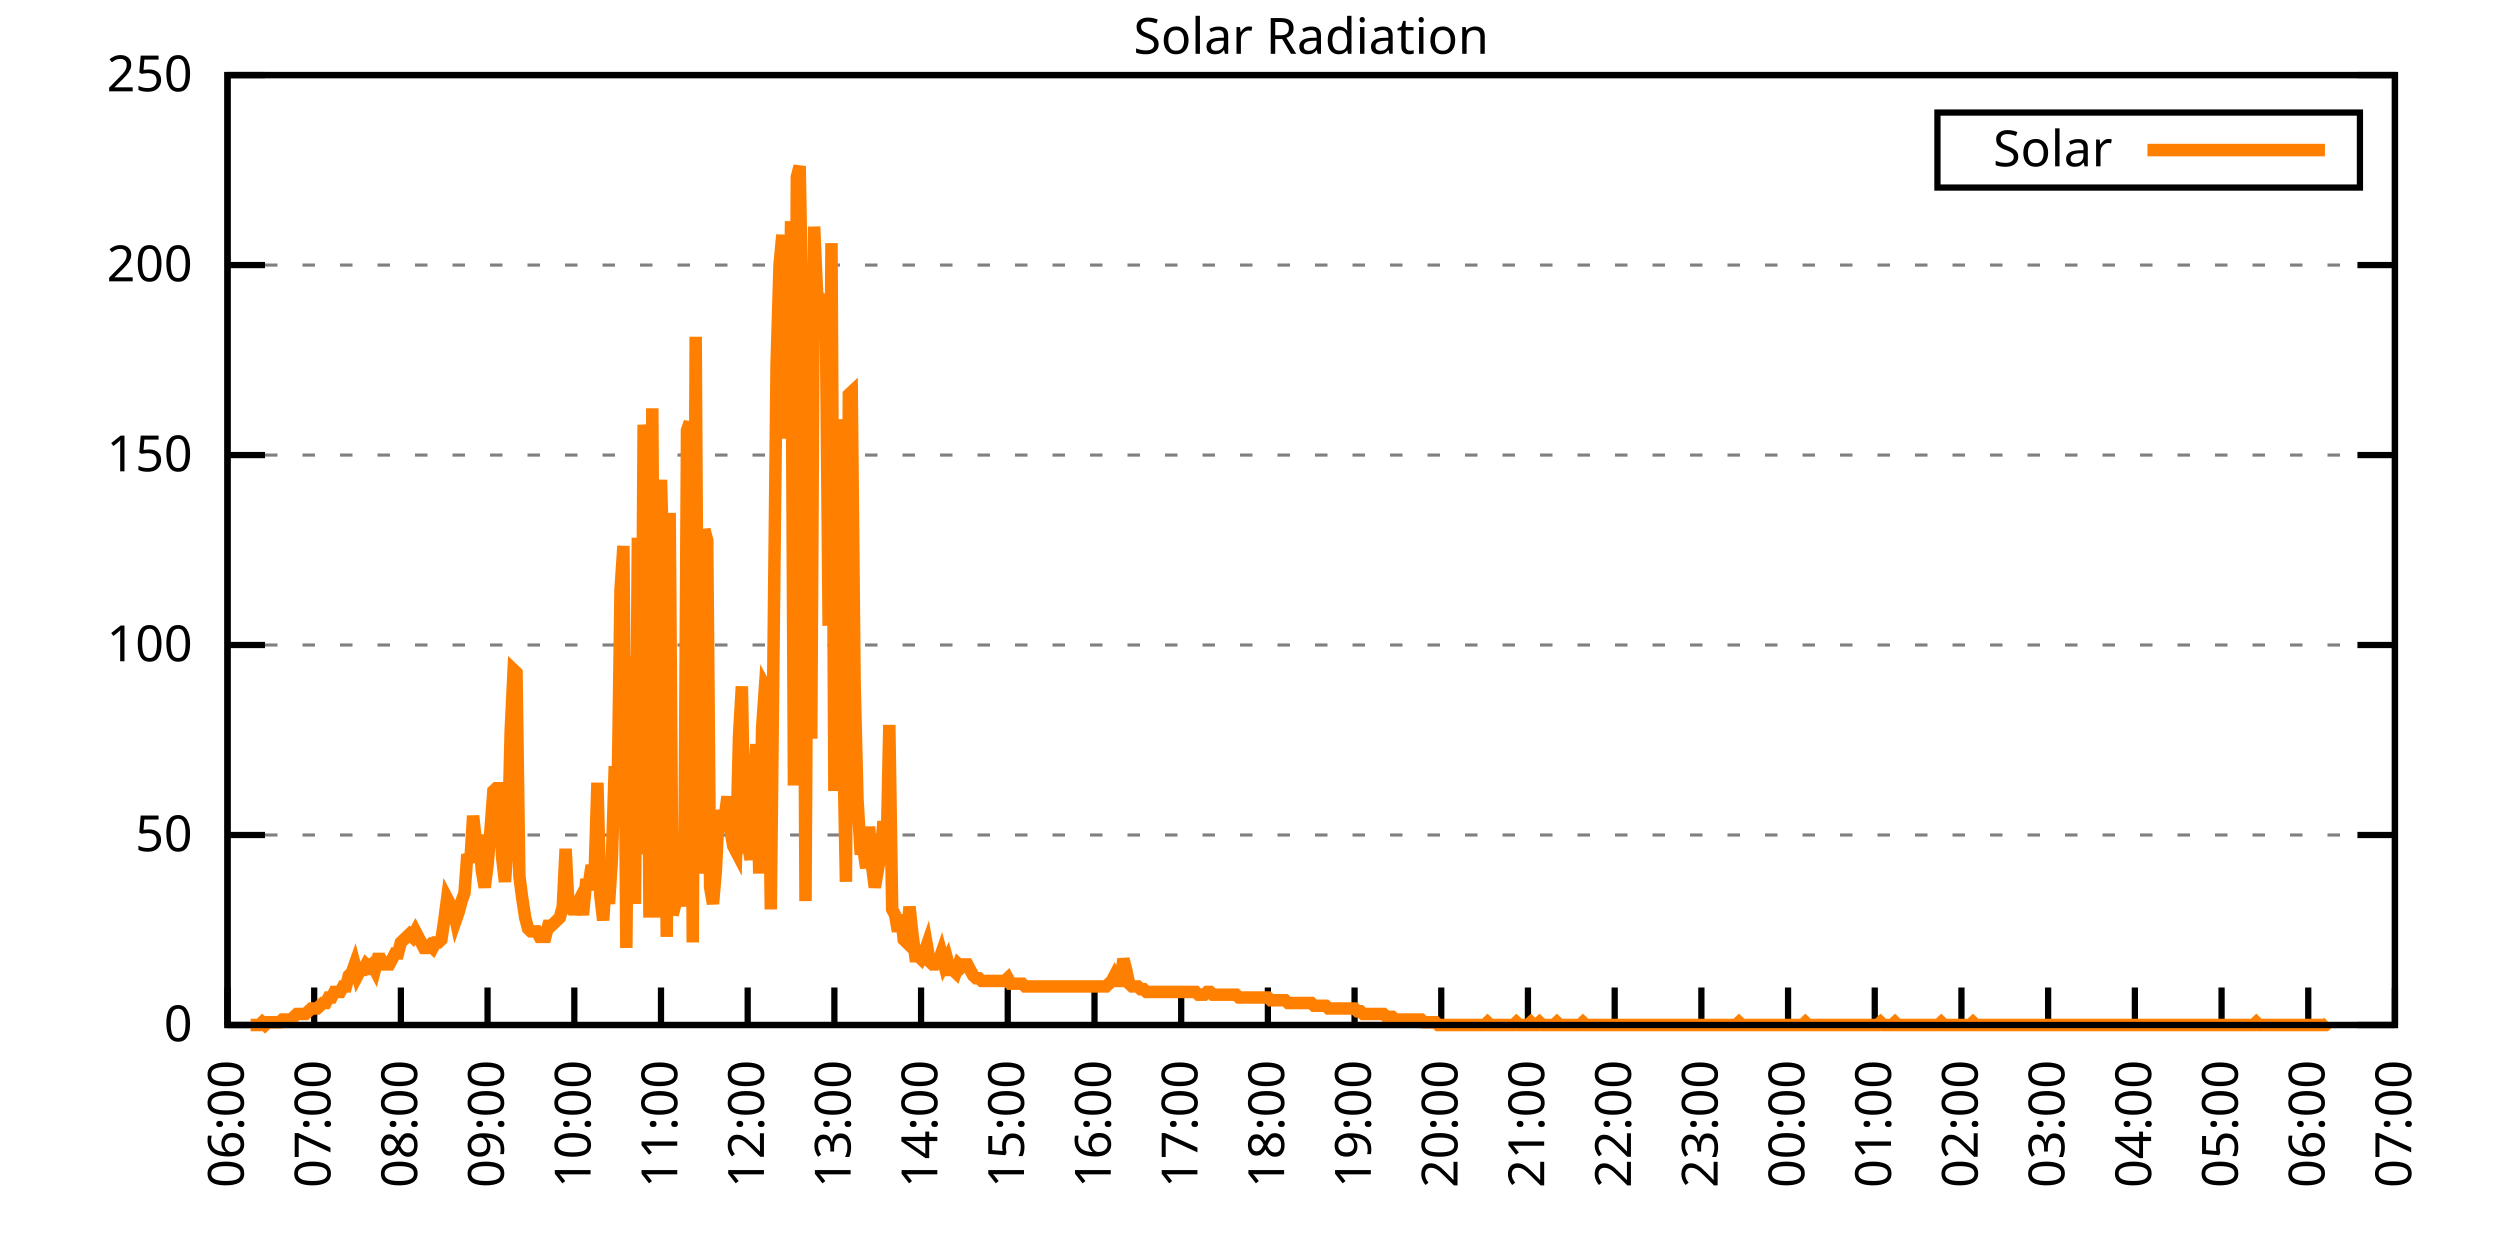
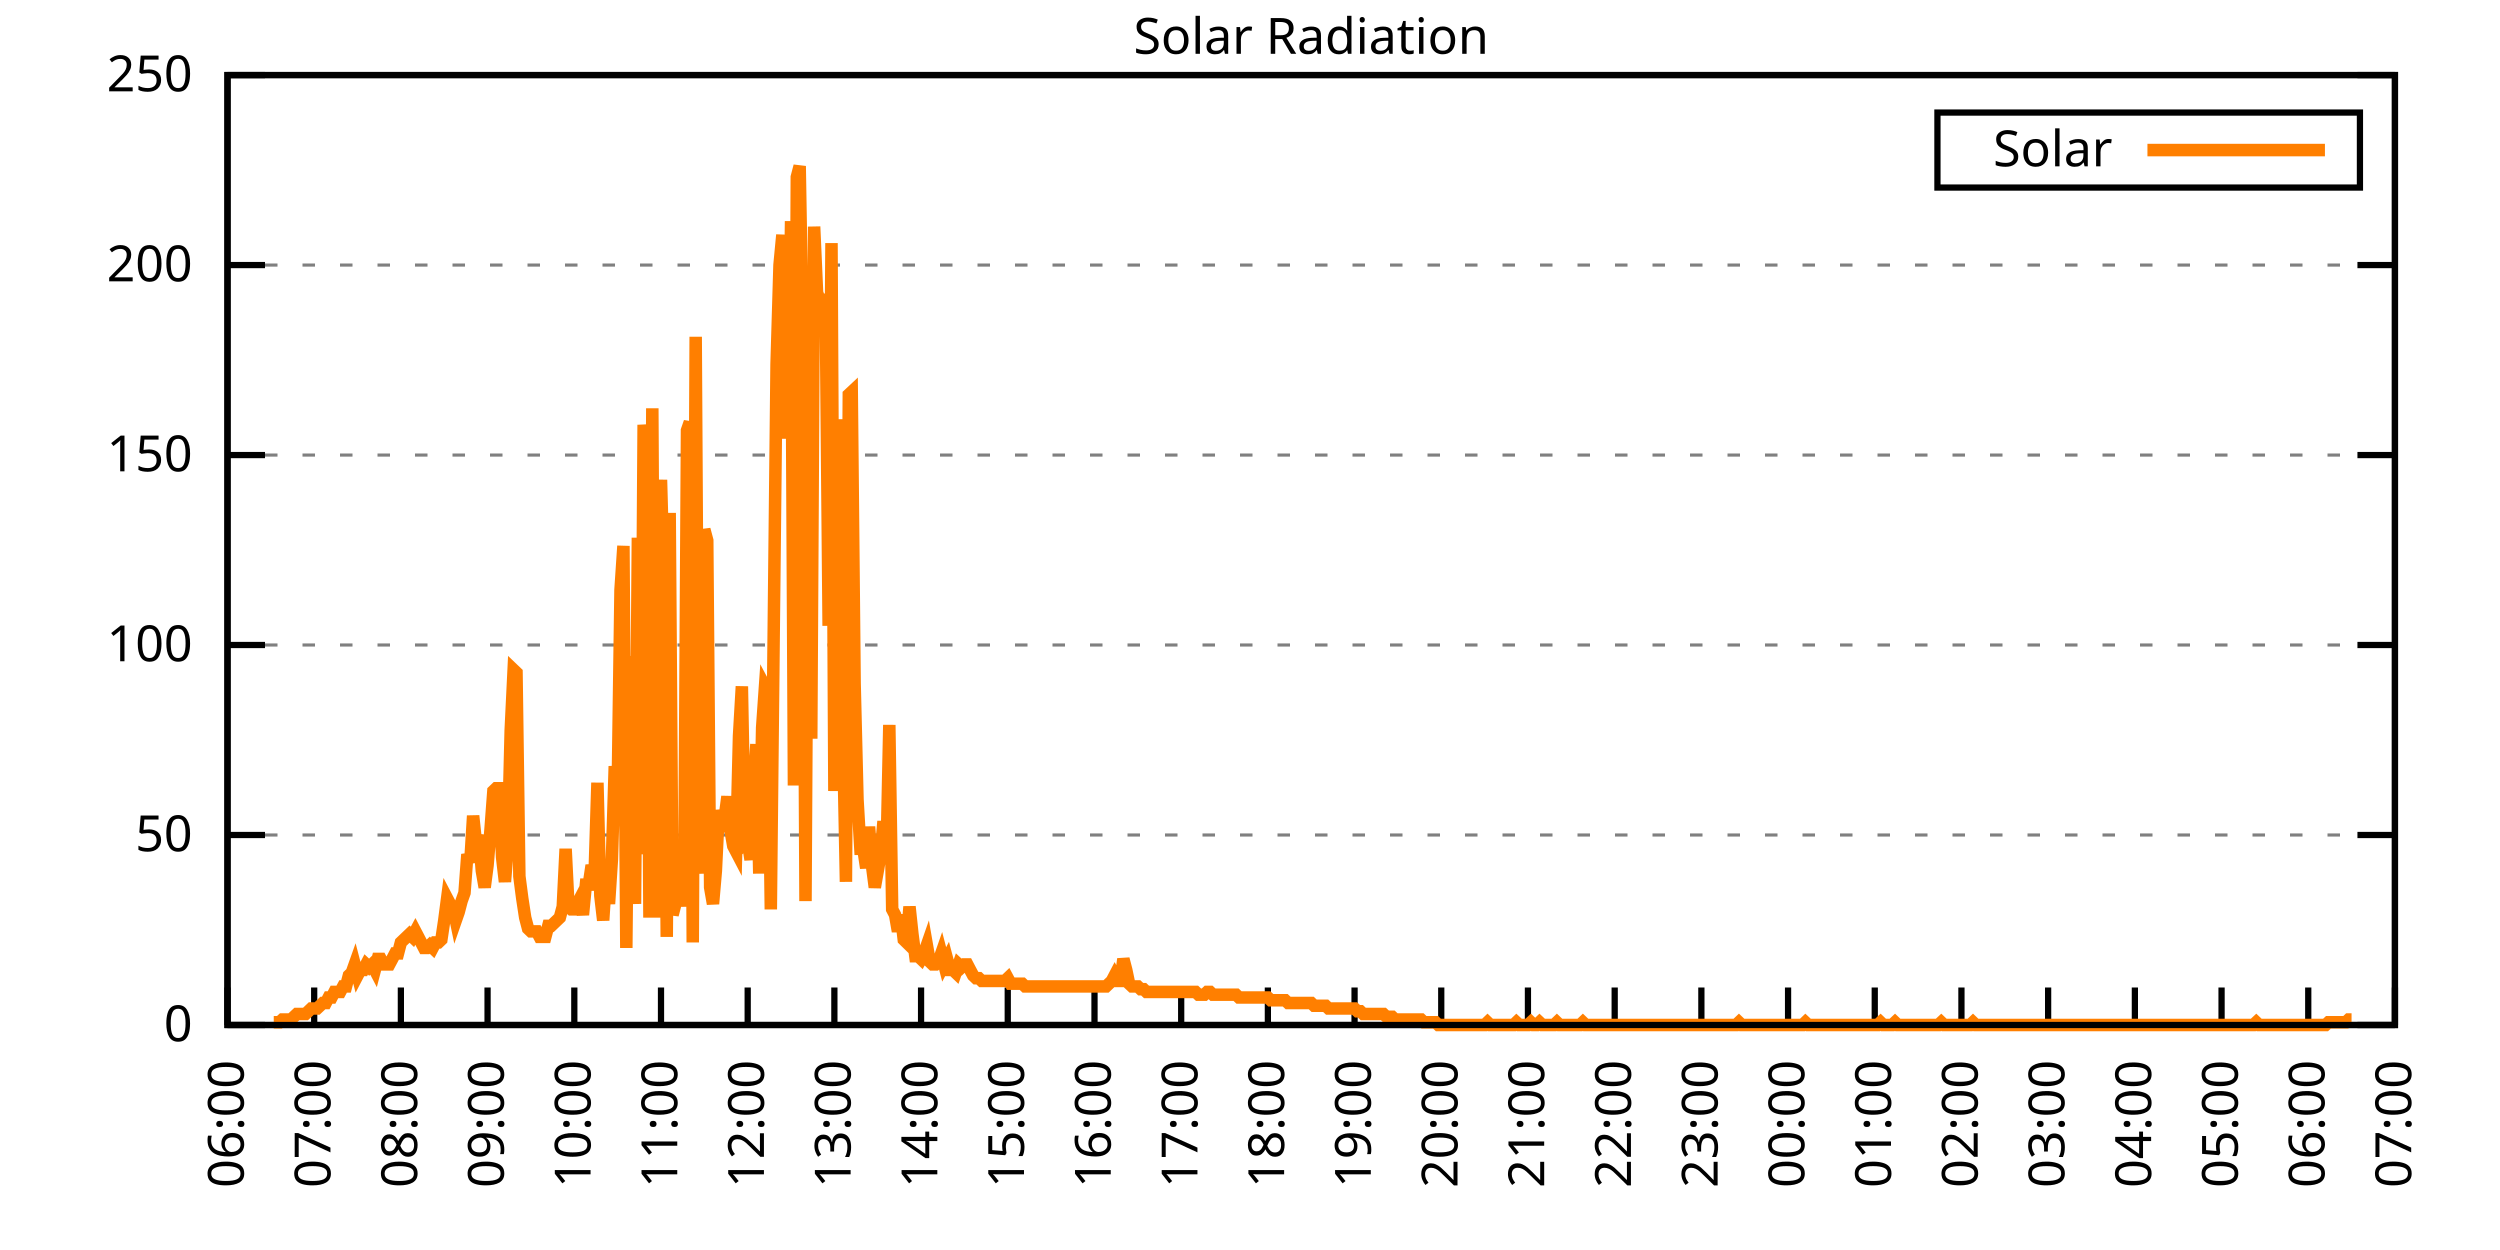
<svg xmlns="http://www.w3.org/2000/svg" xmlns:xlink="http://www.w3.org/1999/xlink" width="400" height="200" viewBox="0 0 400 200">
  <g id="gnuplot_canvas">
    <rect x="0" y="0" width="400" height="200" fill="none" />
    <defs>
      <circle id="gpDot" r="0.5" stroke-width="0.5" stroke="currentColor" />
      <path id="gpPt0" stroke-width="0.333" stroke="currentColor" d="M-1,0 h2 M0,-1 v2" />
      <path id="gpPt1" stroke-width="0.333" stroke="currentColor" d="M-1,-1 L1,1 M1,-1 L-1,1" />
      <path id="gpPt2" stroke-width="0.333" stroke="currentColor" d="M-1,0 L1,0 M0,-1 L0,1 M-1,-1 L1,1 M-1,1 L1,-1" />
      <rect id="gpPt3" stroke-width="0.333" stroke="currentColor" x="-1" y="-1" width="2" height="2" />
      <rect id="gpPt4" stroke-width="0.333" stroke="currentColor" fill="currentColor" x="-1" y="-1" width="2" height="2" />
      <circle id="gpPt5" stroke-width="0.333" stroke="currentColor" cx="0" cy="0" r="1" />
      <use xlink:href="#gpPt5" id="gpPt6" fill="currentColor" stroke="none" />
      <path id="gpPt7" stroke-width="0.333" stroke="currentColor" d="M0,-1.33 L-1.33,0.67 L1.33,0.67 z" />
      <use xlink:href="#gpPt7" id="gpPt8" fill="currentColor" stroke="none" />
      <use xlink:href="#gpPt7" id="gpPt9" stroke="currentColor" transform="rotate(180)" />
      <use xlink:href="#gpPt9" id="gpPt10" fill="currentColor" stroke="none" />
      <use xlink:href="#gpPt3" id="gpPt11" stroke="currentColor" transform="rotate(45)" />
      <use xlink:href="#gpPt11" id="gpPt12" fill="currentColor" stroke="none" />
      <path id="gpPt13" stroke-width="0.333" stroke="currentColor" d="M0,1.330 L1.265,0.411 L0.782,-1.067 L-0.782,-1.076 L-1.265,0.411 z" />
      <use xlink:href="#gpPt13" id="gpPt14" fill="currentColor" stroke="none" />
      <filter id="textbox" filterUnits="objectBoundingBox" x="0" y="0" height="1" width="1">
        <feFlood flood-color="white" flood-opacity="1" result="bgnd" />
        <feComposite in="SourceGraphic" in2="bgnd" operator="atop" />
      </filter>
      <filter id="greybox" filterUnits="objectBoundingBox" x="0" y="0" height="1" width="1">
        <feFlood flood-color="lightgrey" flood-opacity="1" result="grey" />
        <feComposite in="SourceGraphic" in2="grey" operator="atop" />
      </filter>
    </defs>
    <g fill="none" color="white" stroke="currentColor" stroke-width="1.00" stroke-linecap="butt" stroke-linejoin="miter">
</g>
    <g fill="none" color="black" stroke="currentColor" stroke-width="1.00" stroke-linecap="butt" stroke-linejoin="miter">
      <g stroke="none" shape-rendering="crispEdges">
        <polygon fill="rgb(255, 255, 255)" points="36.40,164.00 383.18,164.00 383.18,12.02 36.40,12.02 " />
      </g>
    </g>
    <g fill="none" color="black" stroke="currentColor" stroke-width="1.00" stroke-linecap="butt" stroke-linejoin="miter">
</g>
    <g fill="none" color="black" stroke="black" stroke-width="0.50" stroke-linecap="butt" stroke-linejoin="miter">
</g>
    <g fill="none" color="gray" stroke="currentColor" stroke-width="0.50" stroke-linecap="butt" stroke-linejoin="miter">
      <path stroke="gray" stroke-dasharray="2,4" class="gridline" d="M36.40,164.00 L383.19,164.00  " />
    </g>
    <g fill="none" color="gray" stroke="gray" stroke-width="1.00" stroke-linecap="butt" stroke-linejoin="miter">
</g>
    <g fill="none" color="black" stroke="currentColor" stroke-width="1.00" stroke-linecap="butt" stroke-linejoin="miter">
      <path stroke="black" d="M36.40,164.00 L42.40,164.00 M383.19,164.00 L377.19,164.00  " />
      <g transform="translate(30.80,166.60)" stroke="none" fill="black" font-family="Sans" font-size="8.00" text-anchor="end">
        <text>
          <tspan font-family="Sans"> 0</tspan>
        </text>
      </g>
    </g>
    <g fill="none" color="black" stroke="currentColor" stroke-width="1.00" stroke-linecap="butt" stroke-linejoin="miter">
</g>
    <g fill="none" color="black" stroke="black" stroke-width="0.50" stroke-linecap="butt" stroke-linejoin="miter">
</g>
    <g fill="none" color="gray" stroke="currentColor" stroke-width="0.50" stroke-linecap="butt" stroke-linejoin="miter">
      <path stroke="gray" stroke-dasharray="2,4" class="gridline" d="M36.40,133.60 L383.19,133.60  " />
    </g>
    <g fill="none" color="gray" stroke="gray" stroke-width="1.00" stroke-linecap="butt" stroke-linejoin="miter">
</g>
    <g fill="none" color="black" stroke="currentColor" stroke-width="1.00" stroke-linecap="butt" stroke-linejoin="miter">
      <path stroke="black" d="M36.40,133.60 L42.40,133.60 M383.19,133.60 L377.19,133.60  " />
      <g transform="translate(30.80,136.20)" stroke="none" fill="black" font-family="Sans" font-size="8.00" text-anchor="end">
        <text>
          <tspan font-family="Sans"> 50</tspan>
        </text>
      </g>
    </g>
    <g fill="none" color="black" stroke="currentColor" stroke-width="1.00" stroke-linecap="butt" stroke-linejoin="miter">
</g>
    <g fill="none" color="black" stroke="black" stroke-width="0.50" stroke-linecap="butt" stroke-linejoin="miter">
</g>
    <g fill="none" color="gray" stroke="currentColor" stroke-width="0.50" stroke-linecap="butt" stroke-linejoin="miter">
      <path stroke="gray" stroke-dasharray="2,4" class="gridline" d="M36.40,103.20 L383.19,103.20  " />
    </g>
    <g fill="none" color="gray" stroke="gray" stroke-width="1.00" stroke-linecap="butt" stroke-linejoin="miter">
</g>
    <g fill="none" color="black" stroke="currentColor" stroke-width="1.00" stroke-linecap="butt" stroke-linejoin="miter">
      <path stroke="black" d="M36.40,103.20 L42.40,103.20 M383.19,103.20 L377.19,103.20  " />
      <g transform="translate(30.80,105.80)" stroke="none" fill="black" font-family="Sans" font-size="8.00" text-anchor="end">
        <text>
          <tspan font-family="Sans"> 100</tspan>
        </text>
      </g>
    </g>
    <g fill="none" color="black" stroke="currentColor" stroke-width="1.00" stroke-linecap="butt" stroke-linejoin="miter">
</g>
    <g fill="none" color="black" stroke="black" stroke-width="0.50" stroke-linecap="butt" stroke-linejoin="miter">
</g>
    <g fill="none" color="gray" stroke="currentColor" stroke-width="0.50" stroke-linecap="butt" stroke-linejoin="miter">
      <path stroke="gray" stroke-dasharray="2,4" class="gridline" d="M36.40,72.81 L383.19,72.81  " />
    </g>
    <g fill="none" color="gray" stroke="gray" stroke-width="1.00" stroke-linecap="butt" stroke-linejoin="miter">
</g>
    <g fill="none" color="black" stroke="currentColor" stroke-width="1.00" stroke-linecap="butt" stroke-linejoin="miter">
      <path stroke="black" d="M36.40,72.81 L42.40,72.81 M383.19,72.81 L377.19,72.81  " />
      <g transform="translate(30.80,75.41)" stroke="none" fill="black" font-family="Sans" font-size="8.00" text-anchor="end">
        <text>
          <tspan font-family="Sans"> 150</tspan>
        </text>
      </g>
    </g>
    <g fill="none" color="black" stroke="currentColor" stroke-width="1.00" stroke-linecap="butt" stroke-linejoin="miter">
</g>
    <g fill="none" color="black" stroke="black" stroke-width="0.50" stroke-linecap="butt" stroke-linejoin="miter">
</g>
    <g fill="none" color="gray" stroke="currentColor" stroke-width="0.50" stroke-linecap="butt" stroke-linejoin="miter">
      <path stroke="gray" stroke-dasharray="2,4" class="gridline" d="M36.40,42.41 L383.19,42.41  " />
    </g>
    <g fill="none" color="gray" stroke="gray" stroke-width="1.00" stroke-linecap="butt" stroke-linejoin="miter">
</g>
    <g fill="none" color="black" stroke="currentColor" stroke-width="1.00" stroke-linecap="butt" stroke-linejoin="miter">
      <path stroke="black" d="M36.40,42.41 L42.40,42.41 M383.19,42.41 L377.19,42.41  " />
      <g transform="translate(30.80,45.01)" stroke="none" fill="black" font-family="Sans" font-size="8.00" text-anchor="end">
        <text>
          <tspan font-family="Sans"> 200</tspan>
        </text>
      </g>
    </g>
    <g fill="none" color="black" stroke="currentColor" stroke-width="1.00" stroke-linecap="butt" stroke-linejoin="miter">
</g>
    <g fill="none" color="black" stroke="black" stroke-width="0.50" stroke-linecap="butt" stroke-linejoin="miter">
</g>
    <g fill="none" color="gray" stroke="currentColor" stroke-width="0.50" stroke-linecap="butt" stroke-linejoin="miter">
      <path stroke="gray" stroke-dasharray="2,4" class="gridline" d="M36.40,12.01 L383.19,12.01  " />
    </g>
    <g fill="none" color="gray" stroke="gray" stroke-width="1.00" stroke-linecap="butt" stroke-linejoin="miter">
</g>
    <g fill="none" color="black" stroke="currentColor" stroke-width="1.00" stroke-linecap="butt" stroke-linejoin="miter">
      <path stroke="black" d="M36.40,12.01 L42.40,12.01 M383.19,12.01 L377.19,12.01  " />
      <g transform="translate(30.80,14.61)" stroke="none" fill="black" font-family="Sans" font-size="8.00" text-anchor="end">
        <text>
          <tspan font-family="Sans"> 250</tspan>
        </text>
      </g>
    </g>
    <g fill="none" color="black" stroke="currentColor" stroke-width="1.00" stroke-linecap="butt" stroke-linejoin="miter">
      <path stroke="black" d="M36.40,164.00 L36.40,158.00  " />
      <g transform="translate(39.00,169.60) rotate(270.00)" stroke="none" fill="black" font-family="Sans" font-size="8.00" text-anchor="end">
        <text>
          <tspan font-family="Sans">06:00</tspan>
        </text>
      </g>
    </g>
    <g fill="none" color="black" stroke="currentColor" stroke-width="1.00" stroke-linecap="butt" stroke-linejoin="miter">
      <path stroke="black" d="M50.27,164.00 L50.27,158.00  " />
      <g transform="translate(52.87,169.60) rotate(270.00)" stroke="none" fill="black" font-family="Sans" font-size="8.00" text-anchor="end">
        <text>
          <tspan font-family="Sans">07:00</tspan>
        </text>
      </g>
    </g>
    <g fill="none" color="black" stroke="currentColor" stroke-width="1.00" stroke-linecap="butt" stroke-linejoin="miter">
      <path stroke="black" d="M64.14,164.00 L64.14,158.00  " />
      <g transform="translate(66.74,169.60) rotate(270.00)" stroke="none" fill="black" font-family="Sans" font-size="8.00" text-anchor="end">
        <text>
          <tspan font-family="Sans">08:00</tspan>
        </text>
      </g>
    </g>
    <g fill="none" color="black" stroke="currentColor" stroke-width="1.00" stroke-linecap="butt" stroke-linejoin="miter">
      <path stroke="black" d="M78.01,164.00 L78.01,158.00  " />
      <g transform="translate(80.61,169.60) rotate(270.00)" stroke="none" fill="black" font-family="Sans" font-size="8.00" text-anchor="end">
        <text>
          <tspan font-family="Sans">09:00</tspan>
        </text>
      </g>
    </g>
    <g fill="none" color="black" stroke="currentColor" stroke-width="1.00" stroke-linecap="butt" stroke-linejoin="miter">
      <path stroke="black" d="M91.89,164.00 L91.89,158.00  " />
      <g transform="translate(94.49,169.60) rotate(270.00)" stroke="none" fill="black" font-family="Sans" font-size="8.00" text-anchor="end">
        <text>
          <tspan font-family="Sans">10:00</tspan>
        </text>
      </g>
    </g>
    <g fill="none" color="black" stroke="currentColor" stroke-width="1.00" stroke-linecap="butt" stroke-linejoin="miter">
      <path stroke="black" d="M105.76,164.00 L105.76,158.00  " />
      <g transform="translate(108.36,169.60) rotate(270.00)" stroke="none" fill="black" font-family="Sans" font-size="8.00" text-anchor="end">
        <text>
          <tspan font-family="Sans">11:00</tspan>
        </text>
      </g>
    </g>
    <g fill="none" color="black" stroke="currentColor" stroke-width="1.00" stroke-linecap="butt" stroke-linejoin="miter">
      <path stroke="black" d="M119.63,164.00 L119.63,158.00  " />
      <g transform="translate(122.23,169.60) rotate(270.00)" stroke="none" fill="black" font-family="Sans" font-size="8.00" text-anchor="end">
        <text>
          <tspan font-family="Sans">12:00</tspan>
        </text>
      </g>
    </g>
    <g fill="none" color="black" stroke="currentColor" stroke-width="1.00" stroke-linecap="butt" stroke-linejoin="miter">
      <path stroke="black" d="M133.50,164.00 L133.50,158.00  " />
      <g transform="translate(136.10,169.60) rotate(270.00)" stroke="none" fill="black" font-family="Sans" font-size="8.00" text-anchor="end">
        <text>
          <tspan font-family="Sans">13:00</tspan>
        </text>
      </g>
    </g>
    <g fill="none" color="black" stroke="currentColor" stroke-width="1.00" stroke-linecap="butt" stroke-linejoin="miter">
      <path stroke="black" d="M147.37,164.00 L147.37,158.00  " />
      <g transform="translate(149.97,169.60) rotate(270.00)" stroke="none" fill="black" font-family="Sans" font-size="8.00" text-anchor="end">
        <text>
          <tspan font-family="Sans">14:00</tspan>
        </text>
      </g>
    </g>
    <g fill="none" color="black" stroke="currentColor" stroke-width="1.00" stroke-linecap="butt" stroke-linejoin="miter">
      <path stroke="black" d="M161.24,164.00 L161.24,158.00  " />
      <g transform="translate(163.84,169.60) rotate(270.00)" stroke="none" fill="black" font-family="Sans" font-size="8.00" text-anchor="end">
        <text>
          <tspan font-family="Sans">15:00</tspan>
        </text>
      </g>
    </g>
    <g fill="none" color="black" stroke="currentColor" stroke-width="1.00" stroke-linecap="butt" stroke-linejoin="miter">
      <path stroke="black" d="M175.12,164.00 L175.12,158.00  " />
      <g transform="translate(177.72,169.60) rotate(270.00)" stroke="none" fill="black" font-family="Sans" font-size="8.00" text-anchor="end">
        <text>
          <tspan font-family="Sans">16:00</tspan>
        </text>
      </g>
    </g>
    <g fill="none" color="black" stroke="currentColor" stroke-width="1.00" stroke-linecap="butt" stroke-linejoin="miter">
      <path stroke="black" d="M188.99,164.00 L188.99,158.00  " />
      <g transform="translate(191.59,169.60) rotate(270.00)" stroke="none" fill="black" font-family="Sans" font-size="8.00" text-anchor="end">
        <text>
          <tspan font-family="Sans">17:00</tspan>
        </text>
      </g>
    </g>
    <g fill="none" color="black" stroke="currentColor" stroke-width="1.00" stroke-linecap="butt" stroke-linejoin="miter">
      <path stroke="black" d="M202.86,164.00 L202.86,158.00  " />
      <g transform="translate(205.46,169.60) rotate(270.00)" stroke="none" fill="black" font-family="Sans" font-size="8.00" text-anchor="end">
        <text>
          <tspan font-family="Sans">18:00</tspan>
        </text>
      </g>
    </g>
    <g fill="none" color="black" stroke="currentColor" stroke-width="1.00" stroke-linecap="butt" stroke-linejoin="miter">
      <path stroke="black" d="M216.73,164.00 L216.73,158.00  " />
      <g transform="translate(219.33,169.60) rotate(270.00)" stroke="none" fill="black" font-family="Sans" font-size="8.00" text-anchor="end">
        <text>
          <tspan font-family="Sans">19:00</tspan>
        </text>
      </g>
    </g>
    <g fill="none" color="black" stroke="currentColor" stroke-width="1.00" stroke-linecap="butt" stroke-linejoin="miter">
      <path stroke="black" d="M230.60,164.00 L230.60,158.00  " />
      <g transform="translate(233.20,169.60) rotate(270.00)" stroke="none" fill="black" font-family="Sans" font-size="8.00" text-anchor="end">
        <text>
          <tspan font-family="Sans">20:00</tspan>
        </text>
      </g>
    </g>
    <g fill="none" color="black" stroke="currentColor" stroke-width="1.00" stroke-linecap="butt" stroke-linejoin="miter">
      <path stroke="black" d="M244.47,164.00 L244.47,158.00  " />
      <g transform="translate(247.07,169.60) rotate(270.00)" stroke="none" fill="black" font-family="Sans" font-size="8.00" text-anchor="end">
        <text>
          <tspan font-family="Sans">21:00</tspan>
        </text>
      </g>
    </g>
    <g fill="none" color="black" stroke="currentColor" stroke-width="1.00" stroke-linecap="butt" stroke-linejoin="miter">
      <path stroke="black" d="M258.35,164.00 L258.35,158.00  " />
      <g transform="translate(260.95,169.60) rotate(270.00)" stroke="none" fill="black" font-family="Sans" font-size="8.00" text-anchor="end">
        <text>
          <tspan font-family="Sans">22:00</tspan>
        </text>
      </g>
    </g>
    <g fill="none" color="black" stroke="currentColor" stroke-width="1.00" stroke-linecap="butt" stroke-linejoin="miter">
      <path stroke="black" d="M272.22,164.00 L272.22,158.00  " />
      <g transform="translate(274.82,169.60) rotate(270.00)" stroke="none" fill="black" font-family="Sans" font-size="8.00" text-anchor="end">
        <text>
          <tspan font-family="Sans">23:00</tspan>
        </text>
      </g>
    </g>
    <g fill="none" color="black" stroke="currentColor" stroke-width="1.00" stroke-linecap="butt" stroke-linejoin="miter">
      <path stroke="black" d="M286.09,164.00 L286.09,158.00  " />
      <g transform="translate(288.69,169.60) rotate(270.00)" stroke="none" fill="black" font-family="Sans" font-size="8.00" text-anchor="end">
        <text>
          <tspan font-family="Sans">00:00</tspan>
        </text>
      </g>
    </g>
    <g fill="none" color="black" stroke="currentColor" stroke-width="1.00" stroke-linecap="butt" stroke-linejoin="miter">
      <path stroke="black" d="M299.96,164.00 L299.96,158.00  " />
      <g transform="translate(302.56,169.60) rotate(270.00)" stroke="none" fill="black" font-family="Sans" font-size="8.00" text-anchor="end">
        <text>
          <tspan font-family="Sans">01:00</tspan>
        </text>
      </g>
    </g>
    <g fill="none" color="black" stroke="currentColor" stroke-width="1.00" stroke-linecap="butt" stroke-linejoin="miter">
      <path stroke="black" d="M313.83,164.00 L313.83,158.00  " />
      <g transform="translate(316.43,169.60) rotate(270.00)" stroke="none" fill="black" font-family="Sans" font-size="8.00" text-anchor="end">
        <text>
          <tspan font-family="Sans">02:00</tspan>
        </text>
      </g>
    </g>
    <g fill="none" color="black" stroke="currentColor" stroke-width="1.00" stroke-linecap="butt" stroke-linejoin="miter">
      <path stroke="black" d="M327.70,164.00 L327.70,158.00  " />
      <g transform="translate(330.30,169.60) rotate(270.00)" stroke="none" fill="black" font-family="Sans" font-size="8.00" text-anchor="end">
        <text>
          <tspan font-family="Sans">03:00</tspan>
        </text>
      </g>
    </g>
    <g fill="none" color="black" stroke="currentColor" stroke-width="1.00" stroke-linecap="butt" stroke-linejoin="miter">
      <path stroke="black" d="M341.58,164.00 L341.58,158.00  " />
      <g transform="translate(344.18,169.60) rotate(270.00)" stroke="none" fill="black" font-family="Sans" font-size="8.00" text-anchor="end">
        <text>
          <tspan font-family="Sans">04:00</tspan>
        </text>
      </g>
    </g>
    <g fill="none" color="black" stroke="currentColor" stroke-width="1.00" stroke-linecap="butt" stroke-linejoin="miter">
      <path stroke="black" d="M355.45,164.00 L355.45,158.00  " />
      <g transform="translate(358.05,169.60) rotate(270.00)" stroke="none" fill="black" font-family="Sans" font-size="8.00" text-anchor="end">
        <text>
          <tspan font-family="Sans">05:00</tspan>
        </text>
      </g>
    </g>
    <g fill="none" color="black" stroke="currentColor" stroke-width="1.00" stroke-linecap="butt" stroke-linejoin="miter">
      <path stroke="black" d="M369.32,164.00 L369.32,158.00  " />
      <g transform="translate(371.92,169.60) rotate(270.00)" stroke="none" fill="black" font-family="Sans" font-size="8.00" text-anchor="end">
        <text>
          <tspan font-family="Sans">06:00</tspan>
        </text>
      </g>
    </g>
    <g fill="none" color="black" stroke="currentColor" stroke-width="1.00" stroke-linecap="butt" stroke-linejoin="miter">
      <path stroke="black" d="M383.19,164.00 L383.19,158.00  " />
      <g transform="translate(385.79,169.60) rotate(270.00)" stroke="none" fill="black" font-family="Sans" font-size="8.00" text-anchor="end">
        <text>
          <tspan font-family="Sans">07:00</tspan>
        </text>
      </g>
    </g>
    <g fill="none" color="black" stroke="currentColor" stroke-width="1.00" stroke-linecap="butt" stroke-linejoin="miter">
</g>
    <g fill="none" color="black" stroke="currentColor" stroke-width="1.00" stroke-linecap="butt" stroke-linejoin="miter">
      <path stroke="black" d="M36.40,12.01 L36.40,164.00 L383.19,164.00 L383.19,12.01 L36.40,12.01 Z  " />
    </g>
    <g fill="none" color="black" stroke="currentColor" stroke-width="1.00" stroke-linecap="butt" stroke-linejoin="miter">
</g>
    <g fill="none" color="black" stroke="currentColor" stroke-width="1.00" stroke-linecap="butt" stroke-linejoin="miter">
      <path stroke="black" d="M309.99,30.01 L309.99,18.01 L377.59,18.01 L377.59,30.01 L309.99,30.01 Z  " />
    </g>
    <g id="Solar_Radiation_plot_1">
      <g fill="none" color="white" stroke="black" stroke-width="2.00" stroke-linecap="butt" stroke-linejoin="miter">
</g>
      <g fill="none" color="black" stroke="currentColor" stroke-width="2.00" stroke-linecap="butt" stroke-linejoin="miter">
        <g transform="translate(337.99,26.61)" stroke="none" fill="black" font-family="Sans" font-size="8.00" text-anchor="end">
          <text>
            <tspan font-family="Sans">Solar</tspan>
          </text>
        </g>
      </g>
      <g fill="none" color="black" stroke="currentColor" stroke-width="2.00" stroke-linecap="butt" stroke-linejoin="miter">
-         <path stroke="rgb(255, 127,   0)" d="M343.59,24.01 L371.99,24.01 M40.10,164.00 L40.56,164.00 L41.02,164.00 L41.49,164.00 L41.95,163.56 L42.41,164.00   L42.87,163.56 L43.34,163.56 L43.80,163.56 L44.26,163.56 L44.72,163.56 L45.19,163.12 L45.65,163.12 L46.11,163.12   L46.57,163.12 L47.03,162.68 L47.50,162.24 L47.96,162.24 L48.42,162.24 L48.88,162.24 L49.35,161.80 L49.81,161.36   L50.27,161.36 L50.73,161.36 L51.20,160.92 L51.66,160.48 L52.12,160.48 L52.58,159.60 L53.05,159.60 L53.51,158.71   L53.97,158.71 L54.43,158.71 L54.90,157.83 L55.36,157.83 L55.82,156.07 L56.28,155.63 L56.75,154.31 L57.21,156.07   L57.67,155.19 L58.13,155.19 L58.59,154.31 L59.06,154.75 L59.52,154.31 L59.98,155.19 L60.44,153.43 L60.91,153.43   L61.37,154.31 L61.83,154.31 L62.29,154.31 L62.76,153.43 L63.22,152.55 L63.68,152.55 L64.14,150.79 L64.61,150.34   L65.07,149.90 L65.53,149.46 L65.99,149.90 L66.46,149.02 L66.92,149.90 L67.38,150.79 L67.84,151.67 L68.30,151.67   L68.77,151.23 L69.23,151.67 L69.69,150.79 L70.15,150.79 L70.62,150.34 L71.08,147.26 L71.54,143.74 L72.00,144.62   L72.47,145.06 L72.93,147.26 L73.39,145.94 L73.85,144.18 L74.32,142.86 L74.78,136.69 L75.24,138.01 L75.70,130.52   L76.17,134.93 L76.63,133.61 L77.09,139.33 L77.55,141.98 L78.01,138.45 L78.48,132.73 L78.94,126.56 L79.40,126.12   L79.86,126.12 L80.33,137.13 L80.79,141.09 L81.25,135.37 L81.71,116.87 L82.18,107.18 L82.64,107.62 L83.10,140.21   L83.56,143.74 L84.03,146.82 L84.49,148.58 L84.95,149.02 L85.41,149.02 L85.88,149.02 L86.34,149.90 L86.80,149.90   L87.26,149.90 L87.72,148.14 L88.19,148.14 L88.65,147.70 L89.11,147.26 L89.57,146.82 L90.04,145.06 L90.50,135.81   L90.96,145.06 L91.42,145.50 L91.89,145.50 L92.35,144.62 L92.81,143.74 L93.27,146.38 L93.74,141.54 L94.20,141.54   L94.66,138.45 L95.12,140.21 L95.59,125.24 L96.05,143.30 L96.51,147.26 L96.97,140.21 L97.44,144.62 L97.90,137.57   L98.36,122.59 L98.82,127.00 L99.28,94.40 L99.75,87.35 L100.21,151.67 L100.67,104.97 L101.13,134.05 L101.60,144.62   L102.06,86.03 L102.52,136.69 L102.98,67.97 L103.45,72.38 L103.91,146.82 L104.37,65.33 L104.83,146.82 L105.30,84.27   L105.76,76.78 L106.22,93.52 L106.68,149.90 L107.15,82.07 L107.61,146.38 L108.07,144.62 L108.53,142.42 L108.99,136.69   L109.46,145.06 L109.92,68.85 L110.38,67.53 L110.84,150.79 L111.31,53.88 L111.77,131.84 L112.23,139.77 L112.69,84.71   L113.16,86.47 L113.62,141.98 L114.08,144.62 L114.54,139.33 L115.01,129.64 L115.47,131.84 L115.93,130.96 L116.39,127.44   L116.86,132.73 L117.32,135.37 L117.78,136.25 L118.24,117.75 L118.70,109.82 L119.17,134.93 L119.63,134.49 L120.09,137.57   L120.55,127.00 L121.02,119.07 L121.48,139.77 L121.94,116.43 L122.40,109.82 L122.87,110.70 L123.33,145.50 L123.79,101.45   L124.25,58.28 L124.72,42.42 L125.18,37.58 L125.64,56.08 L126.10,70.18 L126.57,35.38 L127.03,125.68 L127.49,28.33   L127.95,26.57 L128.41,53.44 L128.88,144.18 L129.34,63.57 L129.80,118.19 L130.26,36.26 L130.73,46.83 L131.19,48.15   L131.65,48.59 L132.11,48.15 L132.58,100.13 L133.04,38.90 L133.50,126.56 L133.96,67.09 L134.43,87.35 L134.89,117.75   L135.35,141.09 L135.81,63.13 L136.28,62.69 L136.74,109.38 L137.20,127.88 L137.66,135.81 L138.13,135.81 L138.59,138.89   L139.05,132.28 L139.51,138.45 L139.97,141.98 L140.44,139.33 L140.90,136.69 L141.36,131.40 L141.82,138.01 L142.29,115.99   L142.75,145.50 L143.21,146.38 L143.67,149.02 L144.14,146.38 L144.60,150.34 L145.06,150.79 L145.52,145.06 L145.99,149.46   L146.45,152.99 L146.91,152.99 L147.37,153.43 L147.84,152.55 L148.30,151.23 L148.76,153.87 L149.22,154.31 L149.68,154.31   L150.15,153.87 L150.61,152.55 L151.07,154.31 L151.53,153.43 L152.00,155.19 L152.46,155.19 L152.92,155.63 L153.38,154.31   L153.85,154.75 L154.31,154.31 L154.77,154.31 L155.23,155.19 L155.70,156.07 L156.16,156.51 L156.62,156.51 L157.08,156.95   L157.55,156.95 L158.01,156.95 L158.47,156.95 L158.93,156.95 L159.39,156.95 L159.86,156.95 L160.32,156.95 L160.78,156.95   L161.24,156.51 L161.71,157.39 L162.17,157.39 L162.63,157.39 L163.09,157.39 L163.56,157.39 L164.02,157.83 L164.48,157.83   L164.94,157.83 L165.41,157.83 L165.87,157.83 L166.33,157.83 L166.79,157.83 L167.26,157.83 L167.72,157.83 L168.18,157.83   L168.64,157.83 L169.10,157.83 L169.57,157.83 L170.03,157.83 L170.49,157.83 L170.95,157.83 L171.42,157.83 L171.88,157.83   L172.34,157.83 L172.80,157.83 L173.27,157.83 L173.73,157.83 L174.19,157.83 L174.65,157.83 L175.12,157.83 L175.58,157.83   L176.04,157.83 L176.50,157.83 L176.97,157.83 L177.43,157.39 L177.89,156.95 L178.35,156.07 L178.82,156.95 L179.28,156.95   L179.74,153.43 L180.20,155.19 L180.66,157.39 L181.13,157.83 L181.59,157.83 L182.05,157.83 L182.51,158.27 L182.98,158.27   L183.44,158.71 L183.90,158.71 L184.36,158.71 L184.83,158.71 L185.29,158.71 L185.75,158.71 L186.21,158.71 L186.68,158.71   L187.14,158.71 L187.60,158.71 L188.06,158.71 L188.53,158.71 L188.99,158.71 L189.45,158.71 L189.91,158.71 L190.37,158.71   L190.84,158.71 L191.30,158.71 L191.76,159.15 L192.22,159.15 L192.69,159.15 L193.15,158.71 L193.61,158.71 L194.07,159.15   L194.54,159.15 L195.00,159.15 L195.46,159.15 L195.92,159.15 L196.39,159.15 L196.85,159.15 L197.31,159.15 L197.77,159.15   L198.24,159.60 L198.70,159.60 L199.16,159.60 L199.62,159.60 L200.08,159.60 L200.55,159.60 L201.01,159.60 L201.47,159.60   L201.93,159.60 L202.40,159.60 L202.86,159.60 L203.32,160.04 L203.78,160.04 L204.25,160.04 L204.71,160.04 L205.17,160.04   L205.63,160.04 L206.10,160.48 L206.56,160.48 L207.02,160.48 L207.48,160.48 L207.95,160.48 L208.41,160.48 L208.87,160.48   L209.33,160.48 L209.80,160.48 L210.26,160.92 L210.72,160.92 L211.18,160.92 L211.64,160.92 L212.11,160.92 L212.57,161.36   L213.03,161.36 L213.49,161.36 L213.96,161.36 L214.42,161.36 L214.88,161.36 L215.34,161.36 L215.81,161.36 L216.27,161.36   L216.73,161.36 L217.19,161.80 L217.66,161.80 L218.12,162.24 L218.58,162.24 L219.04,162.24 L219.51,162.24 L219.97,162.24   L220.43,162.24 L220.89,162.24 L221.35,162.24 L221.82,162.68 L222.28,162.68 L222.74,162.68 L223.20,163.12 L223.67,163.12   L224.13,163.12 L224.59,163.12 L225.05,163.12 L225.52,163.12 L225.98,163.12 L226.44,163.12 L226.90,163.12 L227.37,163.12   L227.83,163.56 L228.29,163.56 L228.75,163.56 L229.22,163.56 L229.68,163.56 L230.14,164.00 L230.60,164.00 L231.06,164.00   L231.53,164.00 L231.99,164.00 L232.45,164.00 L232.91,164.00 L233.38,164.00 L233.84,164.00 L234.30,164.00 L234.76,164.00   L235.23,164.00 L235.69,164.00 L236.15,164.00 L236.61,164.00 L237.08,164.00 L237.54,164.00 L238.00,163.56 L238.46,164.00   L238.93,164.00 L239.39,164.00 L239.85,164.00 L240.31,164.00 L240.77,164.00 L241.24,164.00 L241.70,164.00 L242.16,164.00   L242.62,163.56 L243.09,164.00 L243.55,164.00 L244.01,164.00 L244.47,164.00 L244.94,163.56 L245.40,164.00 L245.86,164.00   L246.32,163.56 L246.79,164.00 L247.25,164.00 L247.71,164.00 L248.17,164.00 L248.64,164.00 L249.10,163.56 L249.56,164.00   L250.02,164.00 L250.49,164.00 L250.95,164.00 L251.41,164.00 L251.87,164.00 L252.33,164.00 L252.80,164.00 L253.26,163.56   L253.72,164.00 L254.18,164.00 L254.65,164.00 L255.11,164.00 L255.57,164.00 L256.03,164.00 L256.50,164.00 L256.96,164.00   L257.42,164.00 L257.88,164.00 L258.35,164.00 L258.81,164.00 L259.27,164.00 L259.73,164.00 L260.20,164.00 L260.66,164.00   L261.12,164.00 L261.58,164.00 L262.04,164.00 L262.51,164.00 L262.97,164.00 L263.43,164.00 L263.89,164.00 L264.36,164.00   L264.82,164.00 L265.28,164.00 L265.74,164.00 L266.21,164.00 L266.67,164.00 L267.13,164.00 L267.59,164.00 L268.06,164.00   L268.52,164.00 L268.98,164.00 L269.44,164.00 L269.91,164.00 L270.37,164.00 L270.83,164.00 L271.29,164.00 L271.75,164.00   L272.22,164.00 L272.68,164.00 L273.14,164.00 L273.60,164.00 L274.07,164.00 L274.53,164.00 L274.99,164.00 L275.45,164.00   L275.92,164.00 L276.38,164.00 L276.84,164.00 L277.30,164.00 L277.77,164.00 L278.23,163.56 L278.69,164.00 L279.15,164.00   L279.62,164.00 L280.08,164.00 L280.54,164.00 L281.00,164.00 L281.46,164.00 L281.93,164.00 L282.39,164.00 L282.85,164.00   L283.31,164.00 L283.78,164.00 L284.24,164.00 L284.70,164.00 L285.16,164.00 L285.63,164.00 L286.09,164.00 L286.55,164.00   L287.01,164.00 L287.48,164.00 L287.94,164.00 L288.40,164.00 L288.86,163.56 L289.33,164.00 L289.79,164.00 L290.25,164.00   L290.71,164.00 L291.18,164.00 L291.64,164.00 L292.10,164.00 L292.56,164.00 L293.02,164.00 L293.49,164.00 L293.95,164.00   L294.41,164.00 L294.87,164.00 L295.34,164.00 L295.80,164.00 L296.26,164.00 L296.72,164.00 L297.19,164.00 L297.65,164.00   L298.11,164.00 L298.57,164.00 L299.04,164.00 L299.50,164.00 L299.96,164.00 L300.42,164.00 L300.89,163.56 L301.35,164.00   L301.81,164.00 L302.27,164.00 L302.73,164.00 L303.20,163.56 L303.66,164.00 L304.12,164.00 L304.58,164.00 L305.05,164.00   L305.51,164.00 L305.97,164.00 L306.43,164.00 L306.90,164.00 L307.36,164.00 L307.82,164.00 L308.28,164.00 L308.75,164.00   L309.21,164.00 L309.67,164.00 L310.13,164.00 L310.60,163.56 L311.06,164.00 L311.52,164.00 L311.98,164.00 L312.44,164.00   L312.91,164.00 L313.37,164.00 L313.83,164.00 L314.29,164.00 L314.76,164.00 L315.22,164.00 L315.68,163.56 L316.14,164.00   L316.61,164.00 L317.07,164.00 L317.53,164.00 L317.99,164.00 L318.46,164.00 L318.92,164.00 L319.38,164.00 L319.84,164.00   L320.31,164.00 L320.77,164.00 L321.23,164.00 L321.69,164.00 L322.15,164.00 L322.62,164.00 L323.08,164.00 L323.54,164.00   L324.00,164.00 L324.47,164.00 L324.93,164.00 L325.39,164.00 L325.85,164.00 L326.32,164.00 L326.78,164.00 L327.24,164.00   L327.70,164.00 L328.17,164.00 L328.63,164.00 L329.09,164.00 L329.55,164.00 L330.02,164.00 L330.48,164.00 L330.94,164.00   L331.40,164.00 L331.87,164.00 L332.33,164.00 L332.79,164.00 L333.25,164.00 L333.71,164.00 L334.18,164.00 L334.64,164.00   L335.10,164.00 L335.56,164.00 L336.03,164.00 L336.49,164.00 L336.95,164.00 L337.41,164.00 L337.88,164.00 L338.34,164.00   L338.80,164.00 L339.26,164.00 L339.73,164.00 L340.19,164.00 L340.65,164.00 L341.11,164.00 L341.58,164.00 L342.04,164.00   L342.50,164.00 L342.96,164.00 L343.42,164.00 L343.89,164.00 L344.35,164.00 L344.81,164.00 L345.27,164.00 L345.74,164.00   L346.20,164.00 L346.66,164.00 L347.12,164.00 L347.59,164.00 L348.05,164.00 L348.51,164.00 L348.97,164.00 L349.44,164.00   L349.90,164.00 L350.36,164.00 L350.82,164.00 L351.29,164.00 L351.75,164.00 L352.21,164.00 L352.67,164.00 L353.13,164.00   L353.60,164.00 L354.06,164.00 L354.52,164.00 L354.98,164.00 L355.45,164.00 L355.91,164.00 L356.37,164.00 L356.83,164.00   L357.30,164.00 L357.76,164.00 L358.22,164.00 L358.68,164.00 L359.15,164.00 L359.61,164.00 L360.07,164.00 L360.53,164.00   L361.00,163.56 L361.46,164.00 L361.92,164.00 L362.38,164.00 L362.84,164.00 L363.31,164.00 L363.77,164.00 L364.23,164.00   L364.69,164.00 L365.16,164.00 L365.62,164.00 L366.08,164.00 L366.54,164.00 L367.01,164.00 L367.47,164.00 L367.93,164.00   L368.39,164.00 L368.86,164.00 L369.32,164.00 L369.78,164.00 L370.24,164.00 L370.71,164.00 L371.17,164.00 L371.63,164.00   L372.09,164.00 L372.56,163.56  " />
+         <path stroke="rgb(255, 127,   0)" d="M343.59,24.01 L371.99,24.01 M43.80,163.56 L44.26,163.56 L44.72,163.56 L45.19,163.12 L45.65,163.12 L46.11,163.12   L46.57,163.12 L47.03,162.68 L47.50,162.24 L47.96,162.24 L48.42,162.24 L48.88,162.24 L49.35,161.80 L49.81,161.36   L50.27,161.36 L50.73,161.36 L51.20,160.92 L51.66,160.48 L52.12,160.48 L52.58,159.60 L53.05,159.60 L53.51,158.71   L53.97,158.71 L54.43,158.71 L54.90,157.83 L55.36,157.83 L55.82,156.07 L56.28,155.63 L56.75,154.31 L57.21,156.07   L57.67,155.19 L58.13,155.19 L58.59,154.31 L59.06,154.75 L59.52,154.31 L59.98,155.19 L60.44,153.43 L60.91,153.43   L61.37,154.31 L61.83,154.31 L62.29,154.31 L62.76,153.43 L63.22,152.55 L63.68,152.55 L64.14,150.79 L64.61,150.34   L65.07,149.90 L65.53,149.46 L65.99,149.90 L66.46,149.02 L66.92,149.90 L67.38,150.79 L67.84,151.67 L68.30,151.67   L68.77,151.23 L69.23,151.67 L69.69,150.79 L70.15,150.79 L70.62,150.34 L71.08,147.26 L71.54,143.74 L72.00,144.62   L72.47,145.06 L72.93,147.26 L73.39,145.94 L73.85,144.18 L74.32,142.86 L74.78,136.69 L75.24,138.01 L75.70,130.52   L76.17,134.93 L76.63,133.61 L77.09,139.33 L77.55,141.98 L78.01,138.45 L78.48,132.73 L78.94,126.56 L79.40,126.12   L79.86,126.12 L80.33,137.13 L80.79,141.09 L81.25,135.37 L81.71,116.87 L82.18,107.18 L82.64,107.62 L83.10,140.21   L83.56,143.74 L84.03,146.82 L84.49,148.58 L84.95,149.02 L85.41,149.02 L85.88,149.02 L86.34,149.90 L86.80,149.90   L87.26,149.90 L87.72,148.14 L88.19,148.14 L88.65,147.70 L89.11,147.26 L89.57,146.82 L90.04,145.06 L90.50,135.81   L90.96,145.06 L91.42,145.50 L91.89,145.50 L92.35,144.62 L92.81,143.74 L93.27,146.38 L93.74,141.54 L94.20,141.54   L94.66,138.45 L95.12,140.21 L95.59,125.24 L96.05,143.30 L96.51,147.26 L96.97,140.21 L97.44,144.62 L97.90,137.57   L98.36,122.59 L98.82,127.00 L99.28,94.40 L99.75,87.35 L100.21,151.67 L100.67,104.97 L101.13,134.05 L101.60,144.62   L102.06,86.03 L102.52,136.69 L102.98,67.97 L103.45,72.38 L103.91,146.82 L104.37,65.33 L104.83,146.82 L105.30,84.27   L105.76,76.78 L106.22,93.52 L106.68,149.90 L107.15,82.07 L107.61,146.38 L108.07,144.62 L108.53,142.42 L108.99,136.69   L109.46,145.06 L109.92,68.85 L110.38,67.53 L110.84,150.79 L111.31,53.88 L111.77,131.84 L112.23,139.77 L112.69,84.71   L113.16,86.47 L113.62,141.98 L114.08,144.62 L114.54,139.33 L115.01,129.64 L115.47,131.84 L115.93,130.96 L116.39,127.44   L116.86,132.73 L117.32,135.37 L117.78,136.25 L118.24,117.75 L118.70,109.82 L119.17,134.93 L119.63,134.49 L120.09,137.57   L120.55,127.00 L121.02,119.07 L121.48,139.77 L121.94,116.43 L122.40,109.82 L122.87,110.70 L123.33,145.50 L123.79,101.45   L124.25,58.28 L124.72,42.42 L125.18,37.58 L125.64,56.08 L126.10,70.18 L126.57,35.38 L127.03,125.68 L127.49,28.33   L127.95,26.57 L128.41,53.44 L128.88,144.18 L129.34,63.57 L129.80,118.19 L130.26,36.26 L130.73,46.83 L131.19,48.15   L131.65,48.59 L132.11,48.15 L132.58,100.13 L133.04,38.90 L133.50,126.56 L133.96,67.09 L134.43,87.35 L134.89,117.75   L135.35,141.09 L135.81,63.13 L136.28,62.69 L136.74,109.38 L137.20,127.88 L137.66,135.81 L138.13,135.81 L138.59,138.89   L139.05,132.28 L139.51,138.45 L139.97,141.98 L140.44,139.33 L140.90,136.69 L141.36,131.40 L141.82,138.01 L142.29,115.99   L142.75,145.50 L143.21,146.38 L143.67,149.02 L144.14,146.38 L144.60,150.34 L145.06,150.79 L145.52,145.06 L145.99,149.46   L146.45,152.99 L146.91,152.99 L147.37,153.43 L147.84,152.55 L148.30,151.23 L148.76,153.87 L149.22,154.31 L149.68,154.31   L150.15,153.87 L150.61,152.55 L151.07,154.31 L151.53,153.43 L152.00,155.19 L152.46,155.19 L152.92,155.63 L153.38,154.31   L153.85,154.75 L154.31,154.31 L154.77,154.31 L155.23,155.19 L155.70,156.07 L156.16,156.51 L156.62,156.51 L157.08,156.95   L157.55,156.95 L158.01,156.95 L158.47,156.95 L158.93,156.95 L159.39,156.95 L159.86,156.95 L160.32,156.95 L160.78,156.95   L161.24,156.51 L161.71,157.39 L162.17,157.39 L162.63,157.39 L163.09,157.39 L163.56,157.39 L164.02,157.83 L164.48,157.83   L164.94,157.83 L165.41,157.83 L165.87,157.83 L166.33,157.83 L166.79,157.83 L167.26,157.83 L167.72,157.83 L168.18,157.83   L168.64,157.83 L169.10,157.83 L169.57,157.83 L170.03,157.83 L170.49,157.83 L170.95,157.83 L171.42,157.83 L171.88,157.83   L172.34,157.83 L172.80,157.83 L173.27,157.83 L173.73,157.83 L174.19,157.83 L174.65,157.83 L175.12,157.83 L175.58,157.83   L176.04,157.83 L176.50,157.83 L176.97,157.83 L177.43,157.39 L177.89,156.95 L178.35,156.07 L178.82,156.95 L179.28,156.95   L179.74,153.43 L180.20,155.19 L180.66,157.39 L181.13,157.83 L181.59,157.83 L182.05,157.83 L182.51,158.27 L182.98,158.27   L183.44,158.71 L183.90,158.71 L184.36,158.71 L184.83,158.71 L185.29,158.71 L185.75,158.71 L186.21,158.71 L186.68,158.71   L187.14,158.71 L187.60,158.71 L188.06,158.71 L188.53,158.71 L188.99,158.71 L189.45,158.71 L189.91,158.71 L190.37,158.71   L190.84,158.71 L191.30,158.71 L191.76,159.15 L192.22,159.15 L192.69,159.15 L193.15,158.71 L193.61,158.71 L194.07,159.15   L194.54,159.15 L195.00,159.15 L195.46,159.15 L195.92,159.15 L196.39,159.15 L196.85,159.15 L197.31,159.15 L197.77,159.15   L198.24,159.60 L198.70,159.60 L199.16,159.60 L199.62,159.60 L200.08,159.60 L200.55,159.60 L201.01,159.60 L201.47,159.60   L201.93,159.60 L202.40,159.60 L202.86,159.60 L203.32,160.04 L203.78,160.04 L204.25,160.04 L204.71,160.04 L205.17,160.04   L205.63,160.04 L206.10,160.48 L206.56,160.48 L207.02,160.48 L207.48,160.48 L207.95,160.48 L208.41,160.48 L208.87,160.48   L209.33,160.48 L209.80,160.48 L210.26,160.92 L210.72,160.92 L211.18,160.92 L211.64,160.92 L212.11,160.92 L212.57,161.36   L213.03,161.36 L213.49,161.36 L213.96,161.36 L214.42,161.36 L214.88,161.36 L215.34,161.36 L215.81,161.36 L216.27,161.36   L216.73,161.36 L217.19,161.80 L217.66,161.80 L218.12,162.24 L218.58,162.24 L219.04,162.24 L219.51,162.24 L219.97,162.24   L220.43,162.24 L220.89,162.24 L221.35,162.24 L221.82,162.68 L222.28,162.68 L222.74,162.68 L223.20,163.12 L223.67,163.12   L224.13,163.12 L224.59,163.12 L225.05,163.12 L225.52,163.12 L225.98,163.12 L226.44,163.12 L226.90,163.12 L227.37,163.12   L227.83,163.56 L228.29,163.56 L228.75,163.56 L229.22,163.56 L229.68,163.56 L230.14,164.00 L230.60,164.00 L231.06,164.00   L231.53,164.00 L231.99,164.00 L232.45,164.00 L232.91,164.00 L233.38,164.00 L233.84,164.00 L234.30,164.00 L234.76,164.00   L235.23,164.00 L235.69,164.00 L236.15,164.00 L236.61,164.00 L237.08,164.00 L237.54,164.00 L238.00,163.56 L238.46,164.00   L238.93,164.00 L239.39,164.00 L239.85,164.00 L240.31,164.00 L240.77,164.00 L241.24,164.00 L241.70,164.00 L242.16,164.00   L242.62,163.56 L243.09,164.00 L243.55,164.00 L244.01,164.00 L244.47,164.00 L244.94,163.56 L245.40,164.00 L245.86,164.00   L246.32,163.56 L246.79,164.00 L247.25,164.00 L247.71,164.00 L248.17,164.00 L248.64,164.00 L249.10,163.56 L249.56,164.00   L250.02,164.00 L250.49,164.00 L250.95,164.00 L251.41,164.00 L251.87,164.00 L252.33,164.00 L252.80,164.00 L253.26,163.56   L253.72,164.00 L254.18,164.00 L254.65,164.00 L255.11,164.00 L255.57,164.00 L256.03,164.00 L256.50,164.00 L256.96,164.00   L257.42,164.00 L257.88,164.00 L258.35,164.00 L258.81,164.00 L259.27,164.00 L259.73,164.00 L260.20,164.00 L260.66,164.00   L261.12,164.00 L261.58,164.00 L262.04,164.00 L262.51,164.00 L262.97,164.00 L263.43,164.00 L263.89,164.00 L264.36,164.00   L264.82,164.00 L265.28,164.00 L265.74,164.00 L266.21,164.00 L266.67,164.00 L267.13,164.00 L267.59,164.00 L268.06,164.00   L268.52,164.00 L268.98,164.00 L269.44,164.00 L269.91,164.00 L270.37,164.00 L270.83,164.00 L271.29,164.00 L271.75,164.00   L272.22,164.00 L272.68,164.00 L273.14,164.00 L273.60,164.00 L274.07,164.00 L274.53,164.00 L274.99,164.00 L275.45,164.00   L275.92,164.00 L276.38,164.00 L276.84,164.00 L277.30,164.00 L277.77,164.00 L278.23,163.56 L278.69,164.00 L279.15,164.00   L279.62,164.00 L280.08,164.00 L280.54,164.00 L281.00,164.00 L281.46,164.00 L281.93,164.00 L282.39,164.00 L282.85,164.00   L283.31,164.00 L283.78,164.00 L284.24,164.00 L284.70,164.00 L285.16,164.00 L285.63,164.00 L286.09,164.00 L286.55,164.00   L287.01,164.00 L287.48,164.00 L287.94,164.00 L288.40,164.00 L288.86,163.56 L289.33,164.00 L289.79,164.00 L290.25,164.00   L290.71,164.00 L291.18,164.00 L291.64,164.00 L292.10,164.00 L292.56,164.00 L293.02,164.00 L293.49,164.00 L293.95,164.00   L294.41,164.00 L294.87,164.00 L295.34,164.00 L295.80,164.00 L296.26,164.00 L296.72,164.00 L297.19,164.00 L297.65,164.00   L298.11,164.00 L298.57,164.00 L299.04,164.00 L299.50,164.00 L299.96,164.00 L300.42,164.00 L300.89,163.56 L301.35,164.00   L301.81,164.00 L302.27,164.00 L302.73,164.00 L303.20,163.56 L303.66,164.00 L304.12,164.00 L304.58,164.00 L305.05,164.00   L305.51,164.00 L305.97,164.00 L306.43,164.00 L306.90,164.00 L307.36,164.00 L307.82,164.00 L308.28,164.00 L308.75,164.00   L309.21,164.00 L309.67,164.00 L310.13,164.00 L310.60,163.56 L311.06,164.00 L311.52,164.00 L311.98,164.00 L312.44,164.00   L312.91,164.00 L313.37,164.00 L313.83,164.00 L314.29,164.00 L314.76,164.00 L315.22,164.00 L315.68,163.56 L316.14,164.00   L316.61,164.00 L317.07,164.00 L317.53,164.00 L317.99,164.00 L318.46,164.00 L318.92,164.00 L319.38,164.00 L319.84,164.00   L320.31,164.00 L320.77,164.00 L321.23,164.00 L321.69,164.00 L322.15,164.00 L322.62,164.00 L323.08,164.00 L323.54,164.00   L324.00,164.00 L324.47,164.00 L324.93,164.00 L325.39,164.00 L325.85,164.00 L326.32,164.00 L326.78,164.00 L327.24,164.00   L327.70,164.00 L328.17,164.00 L328.63,164.00 L329.09,164.00 L329.55,164.00 L330.02,164.00 L330.48,164.00 L330.94,164.00   L331.40,164.00 L331.87,164.00 L332.33,164.00 L332.79,164.00 L333.25,164.00 L333.71,164.00 L334.18,164.00 L334.64,164.00   L335.10,164.00 L335.56,164.00 L336.03,164.00 L336.49,164.00 L336.95,164.00 L337.41,164.00 L337.88,164.00 L338.34,164.00   L338.80,164.00 L339.26,164.00 L339.73,164.00 L340.19,164.00 L340.65,164.00 L341.11,164.00 L341.58,164.00 L342.04,164.00   L342.50,164.00 L342.96,164.00 L343.42,164.00 L343.89,164.00 L344.35,164.00 L344.81,164.00 L345.27,164.00 L345.74,164.00   L346.20,164.00 L346.66,164.00 L347.12,164.00 L347.59,164.00 L348.05,164.00 L348.51,164.00 L348.97,164.00 L349.44,164.00   L349.90,164.00 L350.36,164.00 L350.82,164.00 L351.29,164.00 L351.75,164.00 L352.21,164.00 L352.67,164.00 L353.13,164.00   L353.60,164.00 L354.06,164.00 L354.52,164.00 L354.98,164.00 L355.45,164.00 L355.91,164.00 L356.37,164.00 L356.83,164.00   L357.30,164.00 L357.76,164.00 L358.22,164.00 L358.68,164.00 L359.15,164.00 L359.61,164.00 L360.07,164.00 L360.53,164.00   L361.00,163.56 L361.46,164.00 L361.92,164.00 L362.38,164.00 L362.84,164.00 L363.31,164.00 L363.77,164.00 L364.23,164.00   L364.69,164.00 L365.16,164.00 L365.62,164.00 L366.08,164.00 L366.54,164.00 L367.01,164.00 L367.47,164.00 L367.93,164.00   L368.39,164.00 L368.86,164.00 L369.32,164.00 L369.78,164.00 L370.24,164.00 L370.71,164.00 L371.17,164.00 L371.63,164.00   L372.09,164.00 L372.56,163.56 L373.02,163.56 L373.48,163.56 L373.94,163.56 L374.40,163.56 L374.87,163.56 L375.33,163.56   L375.79,163.12 L376.25,163.12  " />
      </g>
    </g>
    <g fill="none" color="black" stroke="currentColor" stroke-width="2.00" stroke-linecap="butt" stroke-linejoin="miter">
</g>
    <g fill="none" color="black" stroke="black" stroke-width="1.00" stroke-linecap="butt" stroke-linejoin="miter">
</g>
    <g fill="none" color="black" stroke="currentColor" stroke-width="1.00" stroke-linecap="butt" stroke-linejoin="miter">
      <path stroke="black" d="M36.40,12.01 L36.40,164.00 L383.19,164.00 L383.19,12.01 L36.40,12.01 Z  " />
      <g transform="translate(6.80,88.01) rotate(270.00)" stroke="none" fill="black" font-family="Sans" font-size="8.00" text-anchor="middle">
        <text />
      </g>
    </g>
    <g fill="none" color="black" stroke="currentColor" stroke-width="1.00" stroke-linecap="butt" stroke-linejoin="miter">
</g>
    <g fill="none" color="black" stroke="currentColor" stroke-width="1.00" stroke-linecap="butt" stroke-linejoin="miter">
      <g transform="translate(209.79,8.61)" stroke="none" fill="black" font-family="Sans" font-size="8.00" text-anchor="middle">
        <text>
          <tspan font-family="Sans">Solar Radiation</tspan>
        </text>
      </g>
    </g>
    <g fill="none" color="black" stroke="currentColor" stroke-width="1.00" stroke-linecap="butt" stroke-linejoin="miter">
</g>
  </g>
</svg>
